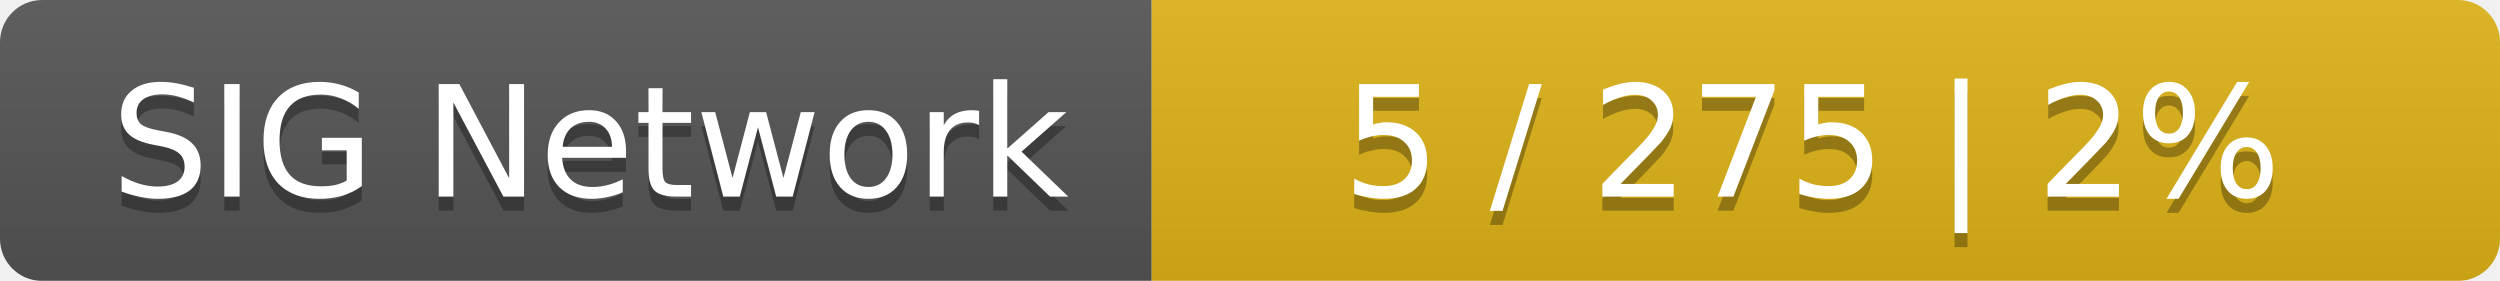
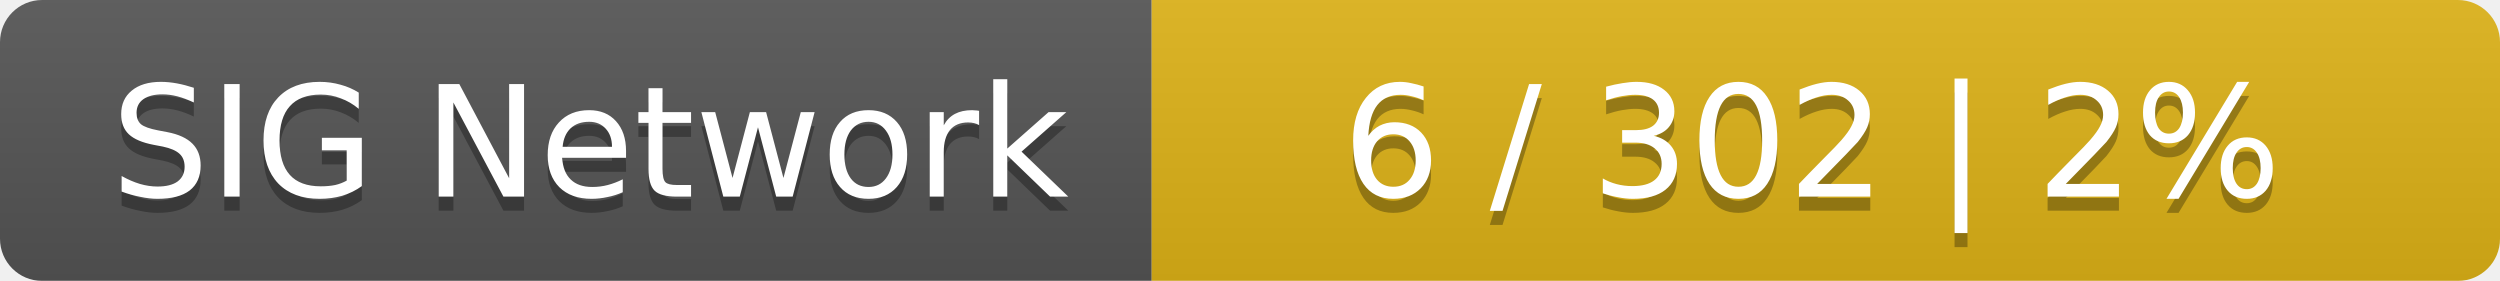
<svg xmlns="http://www.w3.org/2000/svg" width="178" height="20">
  <linearGradient id="smooth" x2="0" y2="100%">
    <stop offset="0" stop-color="#bbb" stop-opacity=".1" />
    <stop offset="1" stop-opacity=".1" />
  </linearGradient>
  <mask id="round">
    <rect width="178" height="20" rx="3" fill="#fff" />
  </mask>
  <g mask="url(#round)">
    <rect width="82" height="20" fill="#555" />
    <rect x="82" width="96" height="20" fill="#dfb317" />
    <rect width="178" height="20" fill="url(#smooth)" />
  </g>
  <g fill="#fff" text-anchor="middle" font-family="DejaVu Sans,Verdana,Geneva,sans-serif" font-size="11">
    <text x="42" y="15" fill="#010101" fill-opacity=".3">SIG Network</text>
    <text x="42" y="14">SIG Network</text>
-     <text x="129" y="15" fill="#010101" fill-opacity=".3">5 / 275    |    2%</text>
-     <text x="129" y="14">5 / 275    |    2%</text>
+     <text x="129" y="15" fill="#010101" fill-opacity=".3">6 / 302    |    2%</text>
+     <text x="129" y="14">6 / 302    |    2%</text>
  </g>
</svg>
